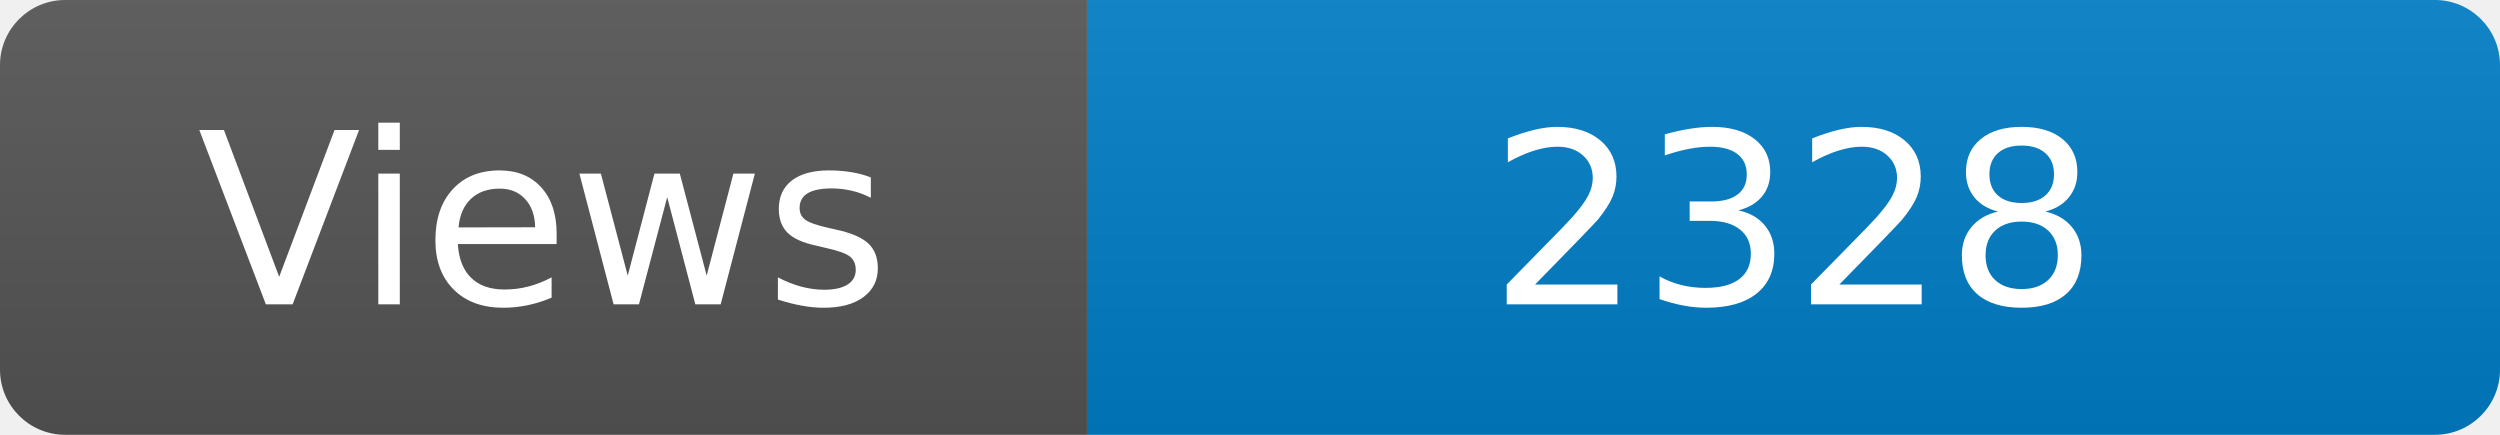
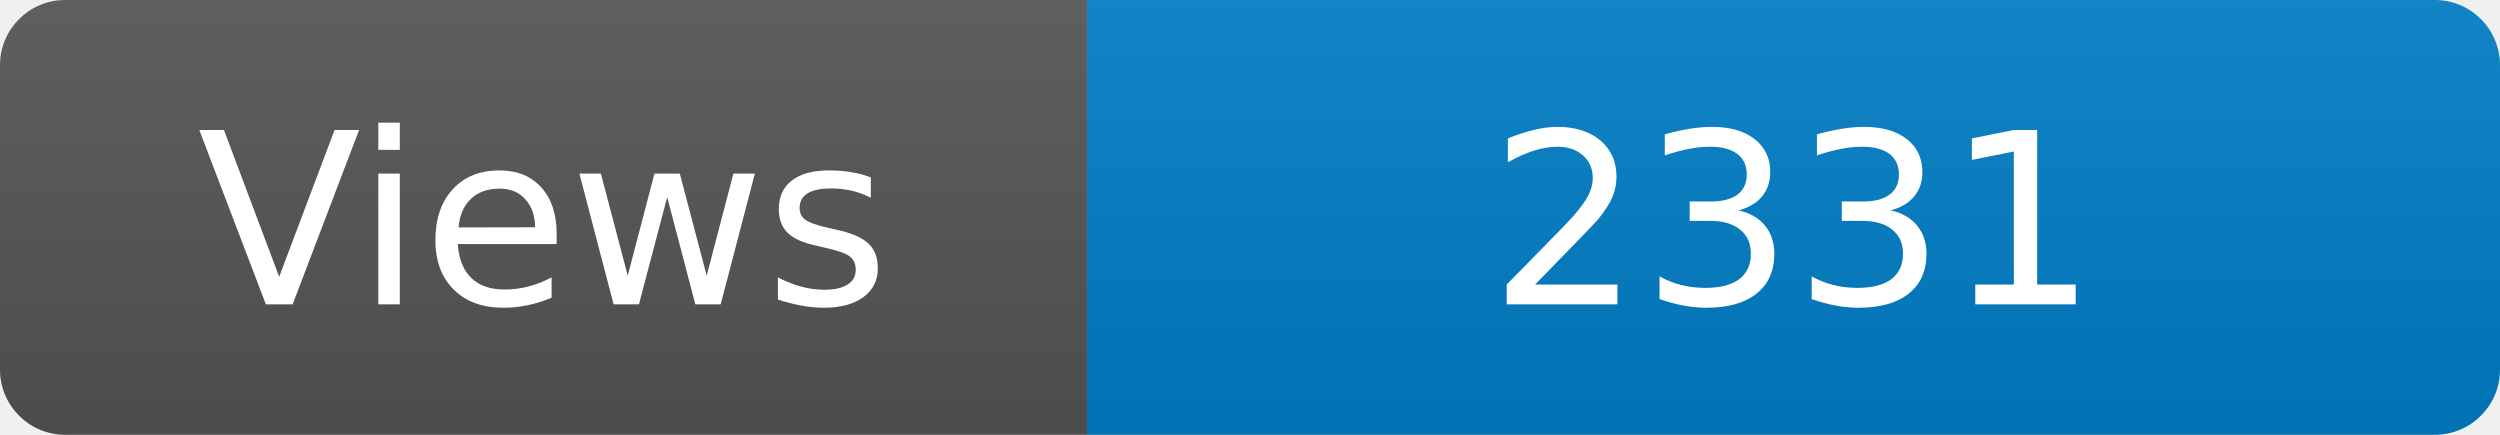
<svg xmlns="http://www.w3.org/2000/svg" width="115" height="20" role="img" aria-label="Maintained?: yes">
  <linearGradient id="s" x2="0" y2="100%">
    <stop offset="0" stop-color="#bbb" stop-opacity=".1" />
    <stop offset="1" stop-opacity=".1" />
  </linearGradient>
  <clipPath id="r">
    <rect width="115" height="20" rx="3" fill="#fff" />
  </clipPath>
  <g clip-path="url(#r)">
    <rect width="50" height="20" fill="#555" />
    <rect x="50" width="160" height="20" fill="#007ec6" />
    <rect width="115" height="20" fill="url(#s)" />
  </g>
  <g fill="#fff" text-anchor="middle" font-family="Verdana,Geneva,DejaVu Sans,sans-serif" font-size="110">
    <text x="250" y="140" transform="scale(.1)" fill="#fff">Views</text>
-     <text x="825" y="140" transform="scale(.1)" fill="#fff">2328</text>
+     <text x="825" y="140" transform="scale(.1)" fill="#fff">2331</text>
  </g>
</svg>
